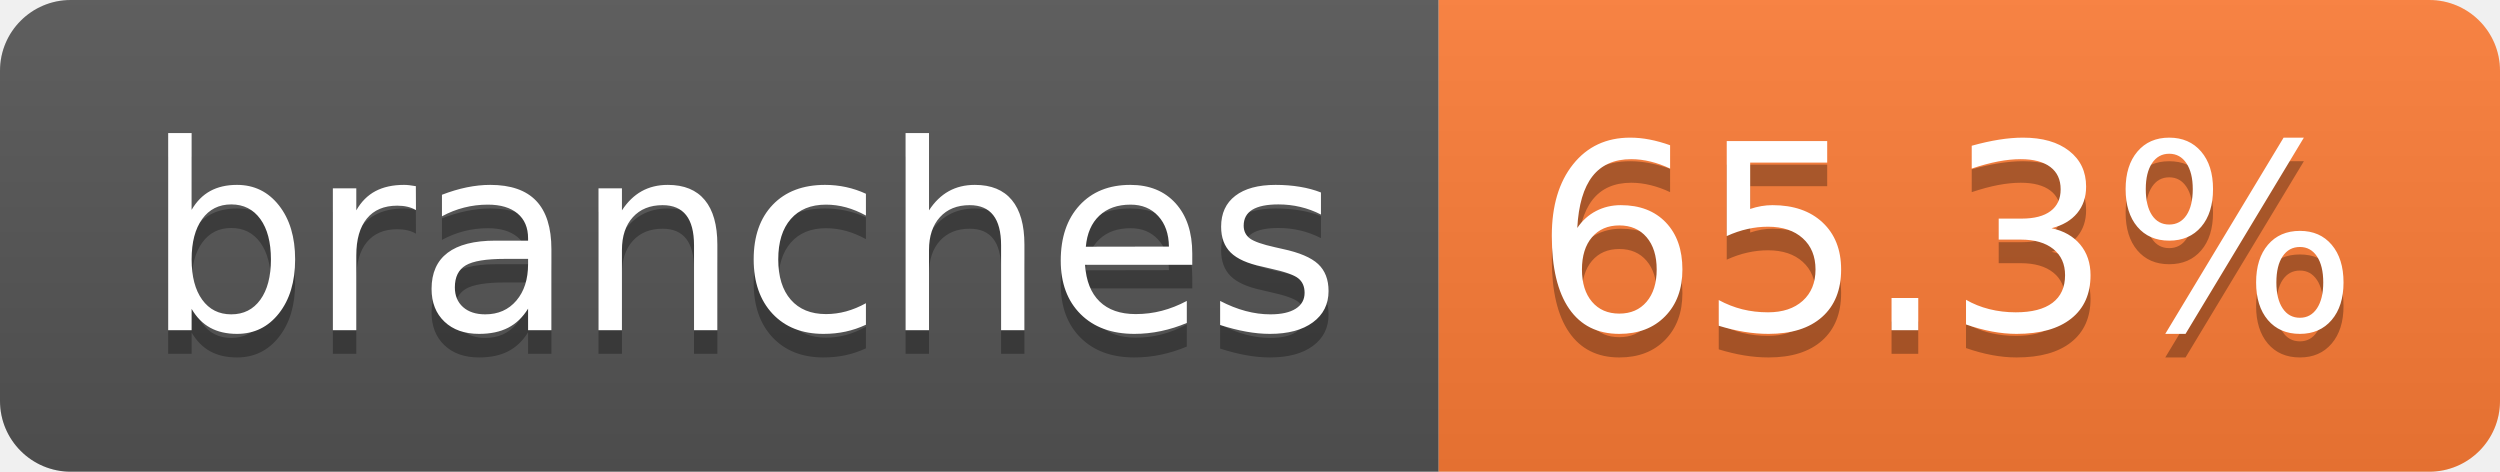
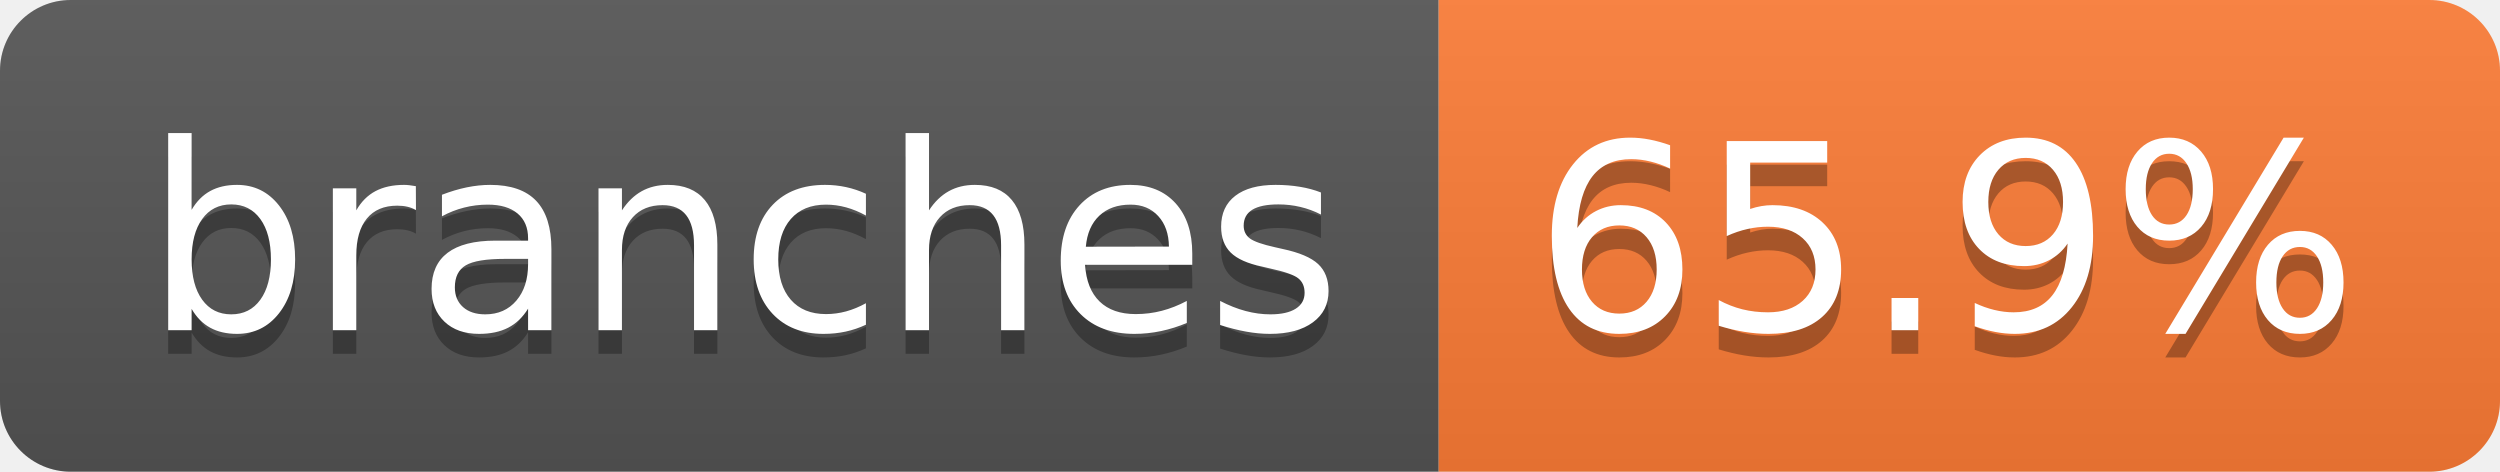
- <svg xmlns="http://www.w3.org/2000/svg" width="106" height="20" role="img" aria-label="branches: 65.3%">
+ <svg xmlns="http://www.w3.org/2000/svg" width="106" height="20" role="img" aria-label="branches: 65.9%">
  <linearGradient id="s" x2="0" y2="100%">
    <stop offset="0" stop-color="#bbb" stop-opacity=".1" />
    <stop offset="1" stop-opacity=".1" />
  </linearGradient>
  <clipPath id="r">
    <rect width="106" height="20" rx="3" fill="#fff" />
  </clipPath>
  <g clip-path="url(#r)">
    <rect width="61" height="20" fill="#555" />
    <rect x="61" width="45" height="20" fill="#fe7d37" />
    <rect width="106" height="20" fill="url(#s)" />
  </g>
  <g fill="#fff" text-anchor="middle" font-family="Verdana,Geneva,DejaVu Sans,sans-serif" text-rendering="geometricPrecision" font-size="110">
    <text aria-hidden="true" x="315" y="150" fill="#010101" fill-opacity=".3" transform="scale(.1)" textLength="507">branches</text>
    <text x="315" y="140" transform="scale(.1)" fill="#fff" textLength="507">branches</text>
-     <text aria-hidden="true" x="825" y="150" fill="#010101" fill-opacity=".3" transform="scale(.1)" textLength="350">65.3%</text>
-     <text x="825" y="140" transform="scale(.1)" fill="#fff" textLength="350">65.3%</text>
+     <text aria-hidden="true" x="825" y="150" fill="#010101" fill-opacity=".3" transform="scale(.1)" textLength="350">65.9%</text>
+     <text x="825" y="140" transform="scale(.1)" fill="#fff" textLength="350">65.9%</text>
  </g>
</svg>
